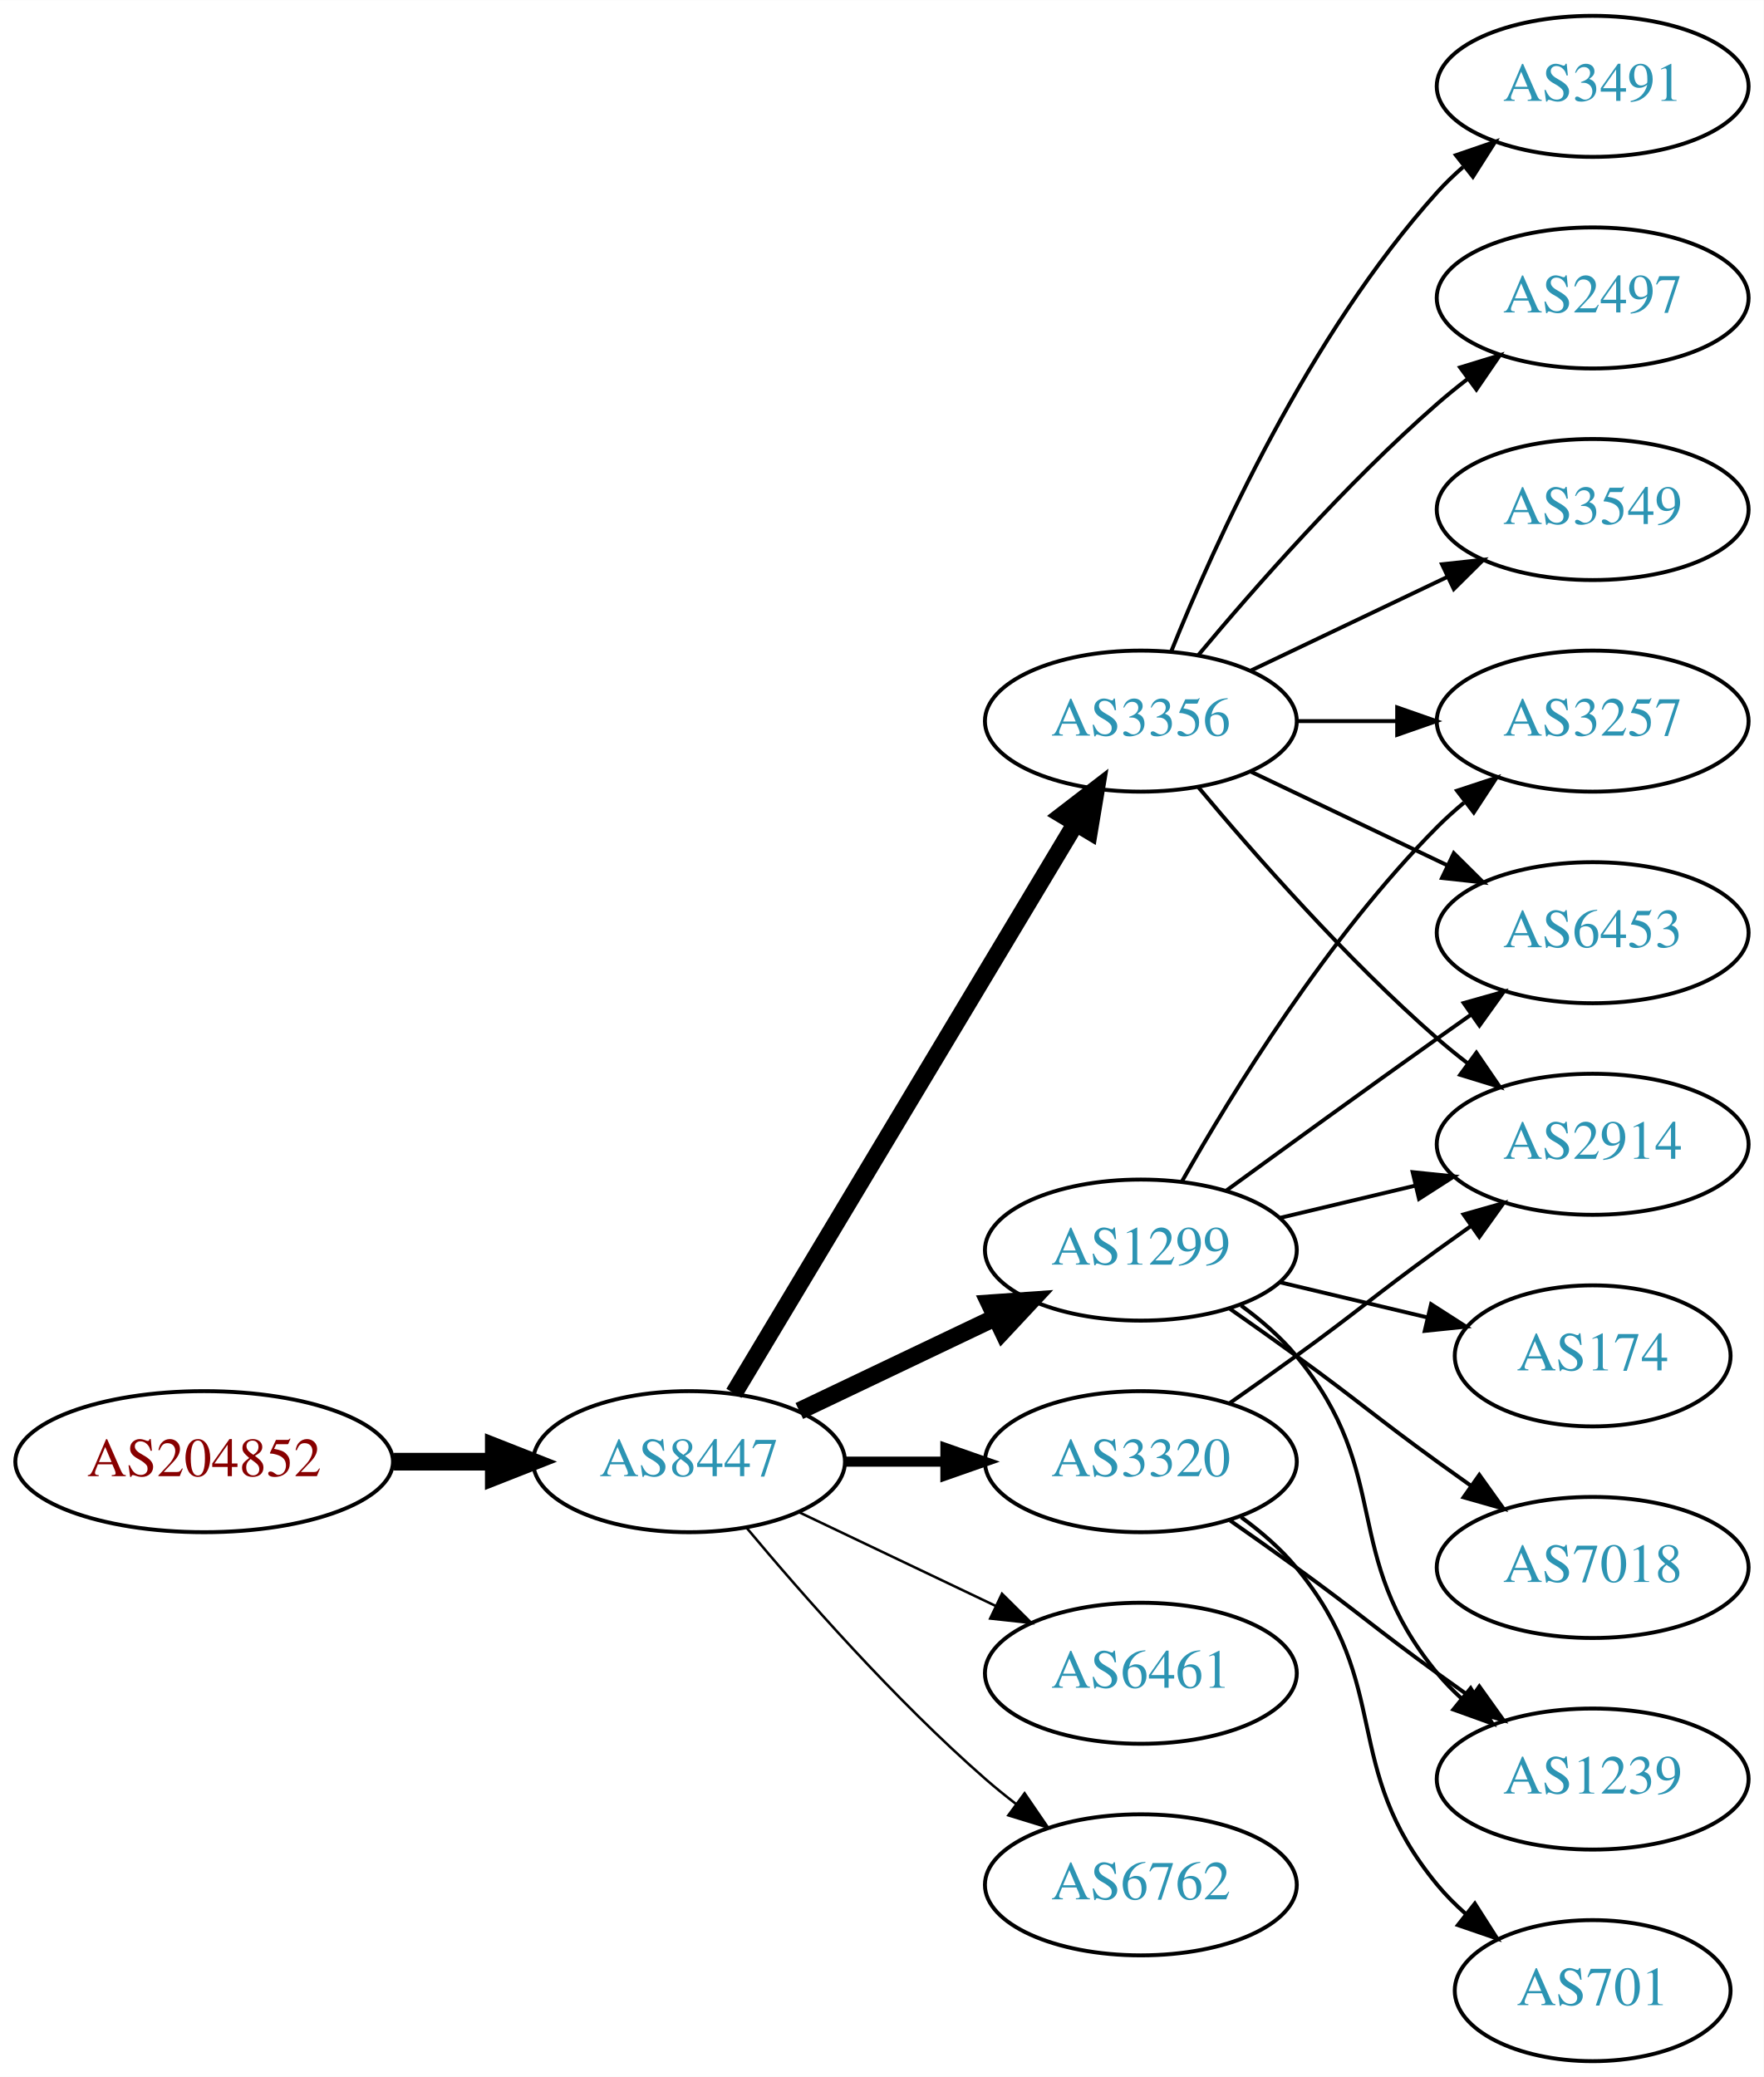
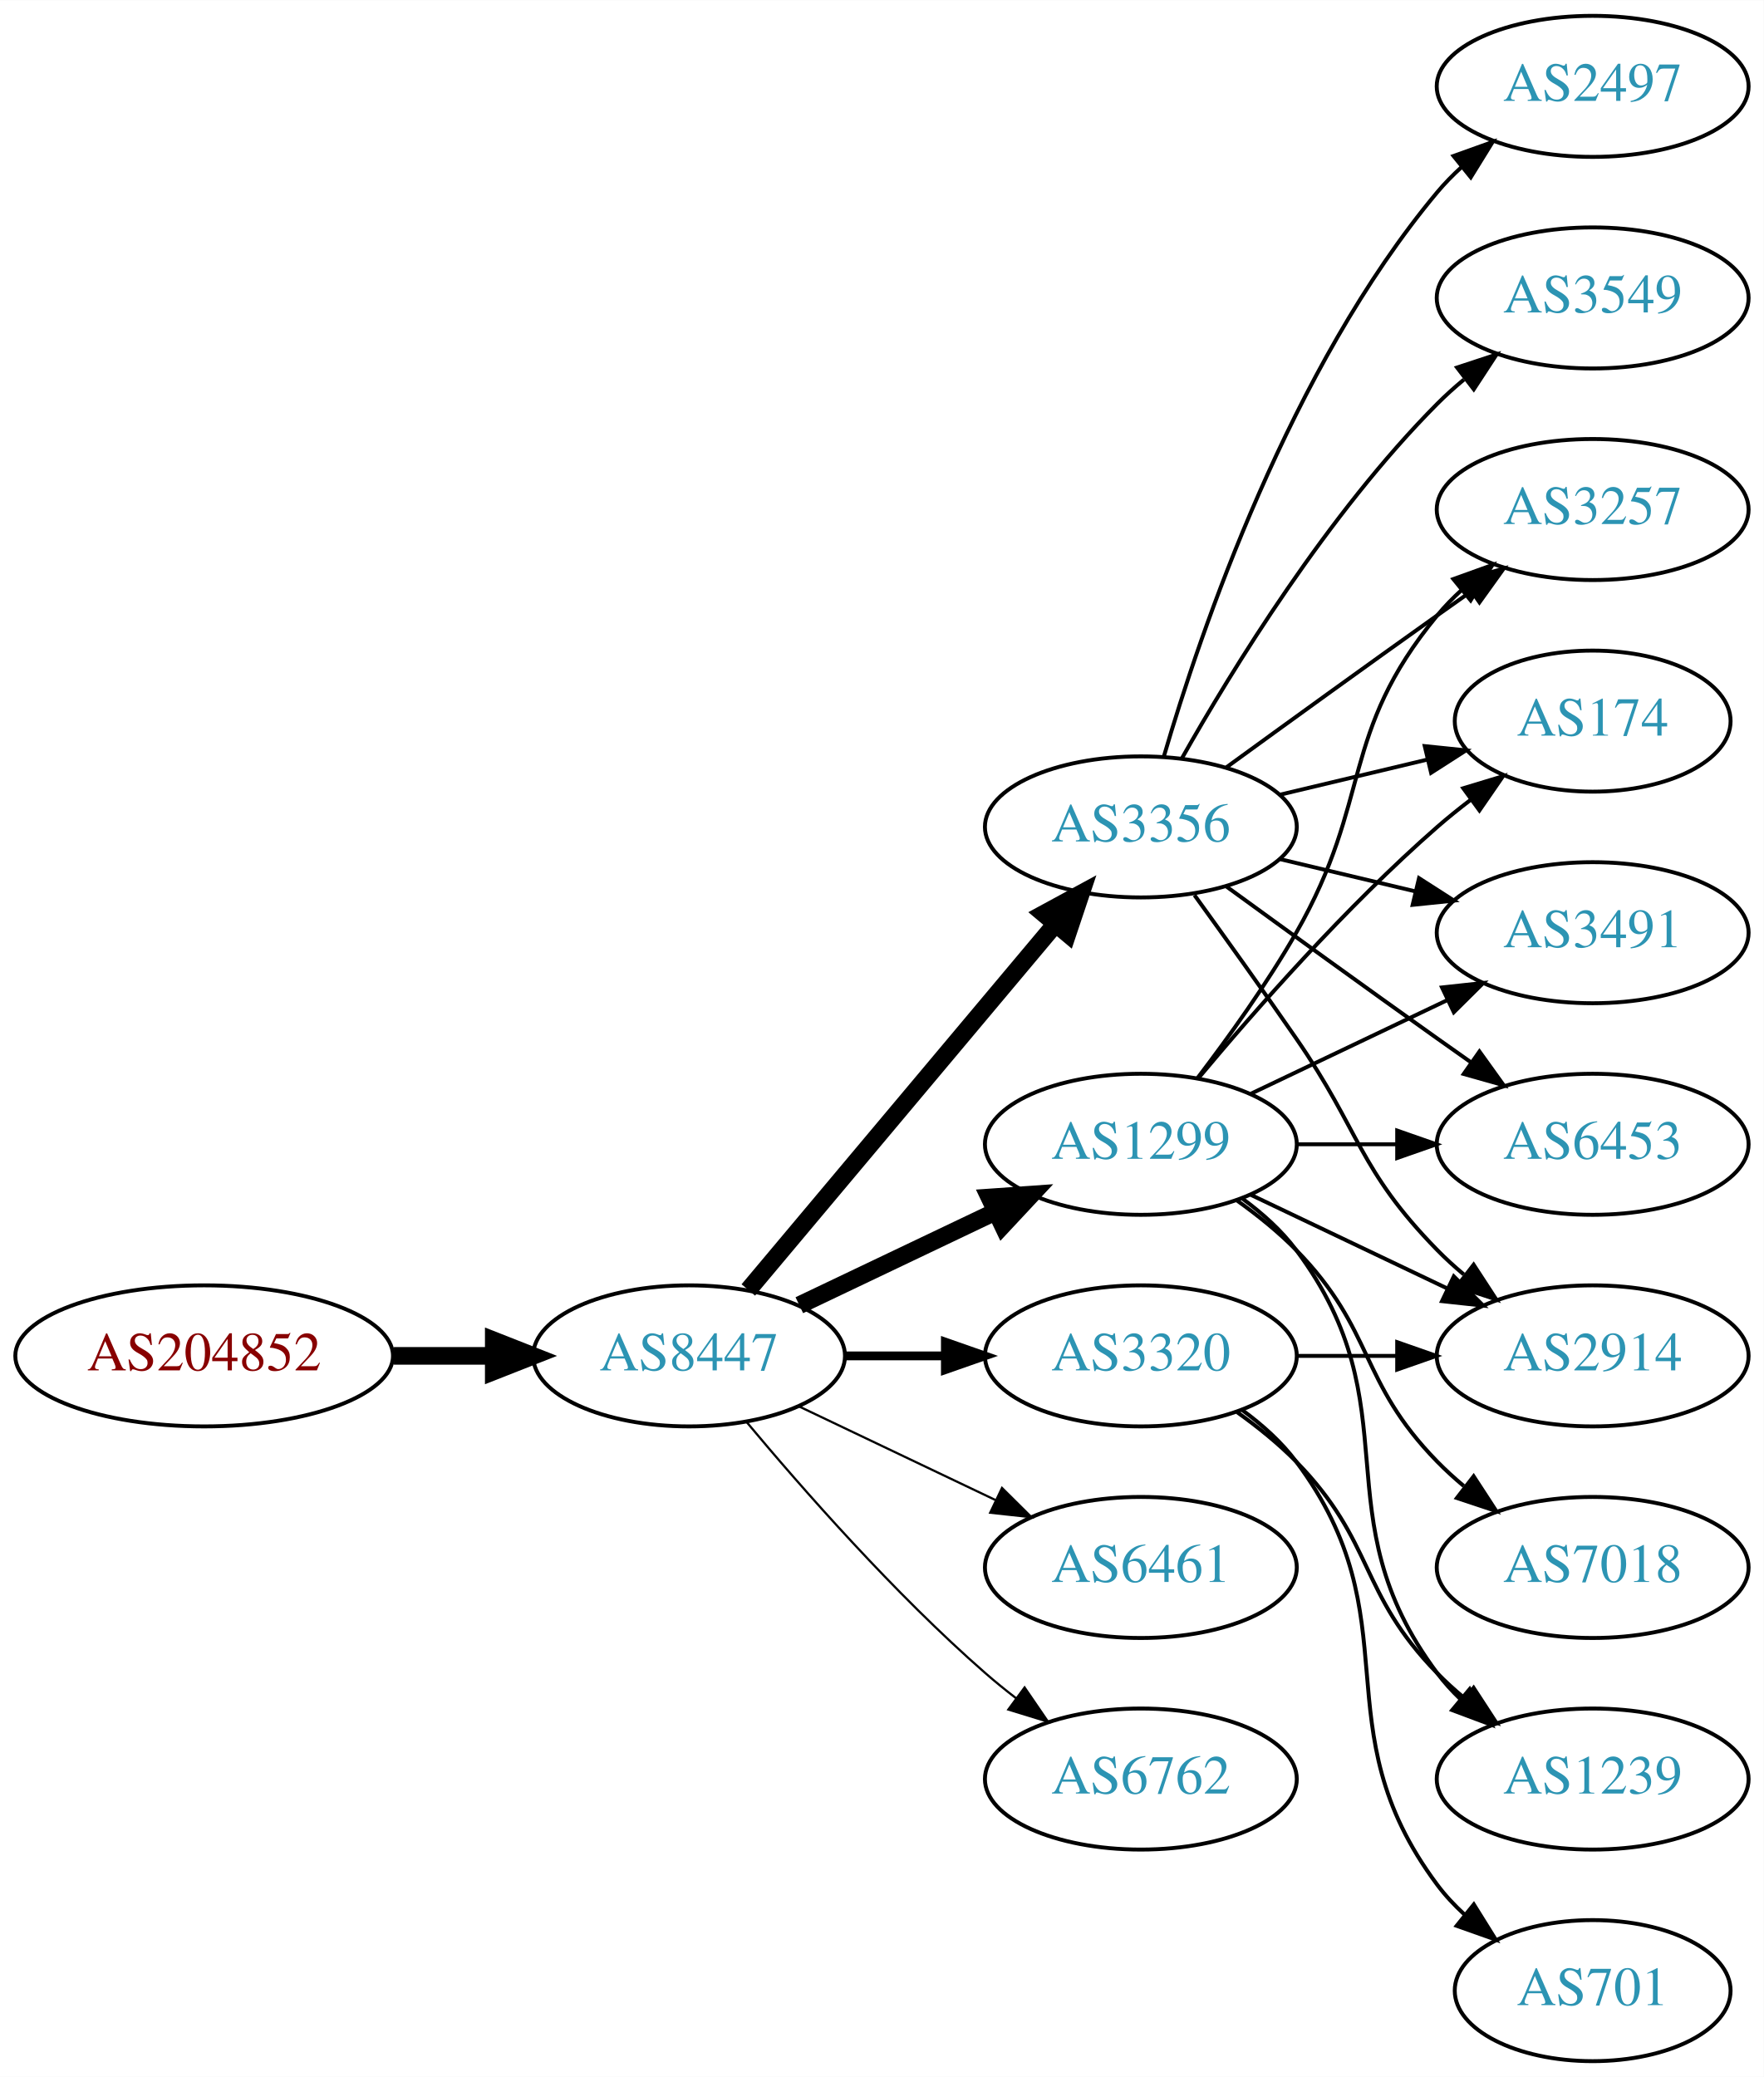
<svg xmlns="http://www.w3.org/2000/svg" xmlns:xlink="http://www.w3.org/1999/xlink" width="450pt" height="530pt" viewBox="0.00 0.00 450.07 530.00">
  <g id="graph0" class="graph" transform="scale(1 1) rotate(0) translate(4 526)">
    <polygon fill="white" stroke="none" points="-4,4 -4,-526 446.07,-526 446.07,4 -4,4" />
    <g id="node1" class="node">
      <g id="a_node1">
        <a xlink:href="/asn/204852" xlink:title="AS204852 ~ NV-AT [AT]">
-           <ellipse fill="#ffffff" stroke="black" cx="48.096" cy="-153" rx="48.192" ry="18" />
-           <text text-anchor="middle" x="48.096" y="-149.3" font-family="Times,serif" font-size="14.00" fill="#880000">AS204852</text>
+           <ellipse fill="#ffffff" stroke="black" cx="48.096" cy="-180" rx="48.192" ry="18" />
+           <text text-anchor="middle" x="48.096" y="-176.3" font-family="Times,serif" font-size="14.00" fill="#880000">AS204852</text>
        </a>
      </g>
    </g>
    <g id="node2" class="node">
      <g id="a_node2">
        <a xlink:href="/asn/8447" xlink:title="AS8447 ~ A1 Telekom Austria AG [AT]">
-           <ellipse fill="#ffffff" stroke="black" cx="171.838" cy="-153" rx="39.794" ry="18" />
-           <text text-anchor="middle" x="171.838" y="-149.3" font-family="Times,serif" font-size="14.00" fill="#2c94b3">AS8447</text>
+           <ellipse fill="#ffffff" stroke="black" cx="171.838" cy="-180" rx="39.794" ry="18" />
+           <text text-anchor="middle" x="171.838" y="-176.3" font-family="Times,serif" font-size="14.00" fill="#2c94b3">AS8447</text>
        </a>
      </g>
    </g>
    <g id="edge1" class="edge">
-       <path fill="none" stroke="black" stroke-width="4.5" d="M96.513,-153C104.867,-153 113.577,-153 121.969,-153" />
-       <polygon fill="black" stroke="black" stroke-width="4.5" points="122.004,-156.938 132.004,-153 122.004,-149.063 122.004,-156.938" />
+       <path fill="none" stroke="black" stroke-width="4.5" d="M96.513,-180C104.867,-180 113.577,-180 121.969,-180" />
+       <polygon fill="black" stroke="black" stroke-width="4.5" points="122.004,-183.938 132.004,-180 122.004,-176.063 122.004,-183.938" />
    </g>
    <g id="node3" class="node">
      <g id="a_node3">
        <a xlink:href="/asn/3356" xlink:title="AS3356 ~ Level 3 Parent, LLC [US]">
-           <ellipse fill="#ffffff" stroke="black" cx="287.131" cy="-342" rx="39.794" ry="18" />
-           <text text-anchor="middle" x="287.131" y="-338.3" font-family="Times,serif" font-size="14.00" fill="#2c94b3">AS3356</text>
+           <ellipse fill="#ffffff" stroke="black" cx="287.131" cy="-315" rx="39.794" ry="18" />
+           <text text-anchor="middle" x="287.131" y="-311.3" font-family="Times,serif" font-size="14.00" fill="#2c94b3">AS3356</text>
        </a>
      </g>
    </g>
    <g id="edge2" class="edge">
-       <path fill="none" stroke="black" stroke-width="4.5" d="M183.293,-170.442C203.274,-203.775 246.98,-276.686 270.465,-315.866" />
-       <polygon fill="black" stroke="black" stroke-width="4.5" points="267.182,-318.048 275.701,-324.6 273.937,-313.999 267.182,-318.048" />
+       <path fill="none" stroke="black" stroke-width="4.5" d="M186.958,-196.825C206.632,-220.269 242.436,-262.934 265.215,-290.076" />
+       <polygon fill="black" stroke="black" stroke-width="4.5" points="262.389,-292.834 271.833,-297.963 268.421,-287.772 262.389,-292.834" />
    </g>
    <g id="node4" class="node">
      <g id="a_node4">
-         <a xlink:href="/asn/3320" xlink:title="AS3320 ~ DTAG [DE]">
-           <ellipse fill="#ffffff" stroke="black" cx="287.131" cy="-153" rx="39.794" ry="18" />
-           <text text-anchor="middle" x="287.131" y="-149.3" font-family="Times,serif" font-size="14.00" fill="#2c94b3">AS3320</text>
+         <a xlink:href="/asn/1299" xlink:title="AS1299 ~ Telia Carrier [EU]">
+           <ellipse fill="#ffffff" stroke="black" cx="287.131" cy="-234" rx="39.794" ry="18" />
+           <text text-anchor="middle" x="287.131" y="-230.3" font-family="Times,serif" font-size="14.00" fill="#2c94b3">AS1299</text>
        </a>
      </g>
    </g>
    <g id="edge3" class="edge">
-       <path fill="none" stroke="black" stroke-width="2.571" d="M211.51,-153C219.713,-153 228.477,-153 237.009,-153" />
-       <polygon fill="black" stroke="black" stroke-width="2.571" points="237.248,-156.5 247.248,-153 237.248,-149.5 237.248,-156.5" />
+       <path fill="none" stroke="black" stroke-width="4.5" d="M199.974,-192.934C214.968,-200.081 233.789,-209.052 250.013,-216.785" />
+       <polygon fill="black" stroke="black" stroke-width="4.5" points="248.495,-220.423 259.216,-221.171 251.883,-213.314 248.495,-220.423" />
    </g>
    <g id="node5" class="node">
      <g id="a_node5">
-         <a xlink:href="/asn/6461" xlink:title="AS6461 ~ Zayo Bandwidth [US]">
-           <ellipse fill="#ffffff" stroke="black" cx="287.131" cy="-99" rx="39.794" ry="18" />
-           <text text-anchor="middle" x="287.131" y="-95.3" font-family="Times,serif" font-size="14.00" fill="#2c94b3">AS6461</text>
+         <a xlink:href="/asn/3320" xlink:title="AS3320 ~ DTAG [DE]">
+           <ellipse fill="#ffffff" stroke="black" cx="287.131" cy="-180" rx="39.794" ry="18" />
+           <text text-anchor="middle" x="287.131" y="-176.3" font-family="Times,serif" font-size="14.00" fill="#2c94b3">AS3320</text>
        </a>
      </g>
    </g>
    <g id="edge4" class="edge">
-       <path fill="none" stroke="black" stroke-width="0.643" d="M199.974,-140.066C214.968,-132.919 233.789,-123.948 250.013,-116.215" />
-       <polygon fill="black" stroke="black" stroke-width="0.643" points="251.695,-119.291 259.216,-111.829 248.683,-112.972 251.695,-119.291" />
+       <path fill="none" stroke="black" stroke-width="2.25" d="M211.51,-180C219.713,-180 228.477,-180 237.009,-180" />
+       <polygon fill="black" stroke="black" stroke-width="2.25" points="237.248,-183.5 247.248,-180 237.248,-176.5 237.248,-183.5" />
    </g>
    <g id="node6" class="node">
      <g id="a_node6">
-         <a xlink:href="/asn/1299" xlink:title="AS1299 ~ Telia Carrier [EU]">
-           <ellipse fill="#ffffff" stroke="black" cx="287.131" cy="-207" rx="39.794" ry="18" />
-           <text text-anchor="middle" x="287.131" y="-203.3" font-family="Times,serif" font-size="14.00" fill="#2c94b3">AS1299</text>
+         <a xlink:href="/asn/6461" xlink:title="AS6461 ~ Zayo Bandwidth [US]">
+           <ellipse fill="#ffffff" stroke="black" cx="287.131" cy="-126" rx="39.794" ry="18" />
+           <text text-anchor="middle" x="287.131" y="-122.3" font-family="Times,serif" font-size="14.00" fill="#2c94b3">AS6461</text>
        </a>
      </g>
    </g>
    <g id="edge5" class="edge">
-       <path fill="none" stroke="black" stroke-width="4.5" d="M199.974,-165.934C214.968,-173.081 233.789,-182.052 250.013,-189.785" />
-       <polygon fill="black" stroke="black" stroke-width="4.5" points="248.495,-193.423 259.216,-194.171 251.883,-186.314 248.495,-193.423" />
+       <path fill="none" stroke="black" stroke-width="0.562" d="M199.974,-167.066C214.968,-159.919 233.789,-150.948 250.013,-143.215" />
+       <polygon fill="black" stroke="black" stroke-width="0.562" points="251.695,-146.291 259.216,-138.829 248.683,-139.972 251.695,-146.291" />
    </g>
    <g id="node7" class="node">
      <g id="a_node7">
        <a xlink:href="/asn/6762" xlink:title="AS6762 ~ TELECOM ITALIA SPARKLE S.p.A. [IT]">
-           <ellipse fill="#ffffff" stroke="black" cx="287.131" cy="-45" rx="39.794" ry="18" />
-           <text text-anchor="middle" x="287.131" y="-41.3" font-family="Times,serif" font-size="14.00" fill="#2c94b3">AS6762</text>
+           <ellipse fill="#ffffff" stroke="black" cx="287.131" cy="-72" rx="39.794" ry="18" />
+           <text text-anchor="middle" x="287.131" y="-68.3" font-family="Times,serif" font-size="14.00" fill="#2c94b3">AS6762</text>
        </a>
      </g>
    </g>
    <g id="edge6" class="edge">
-       <path fill="none" stroke="black" stroke-width="0.643" d="M186.468,-136.183C200.751,-119.071 224.297,-92.255 247.484,-72 249.95,-69.846 252.589,-67.706 255.286,-65.628" />
-       <polygon fill="black" stroke="black" stroke-width="0.643" points="257.459,-68.375 263.44,-59.63 253.311,-62.736 257.459,-68.375" />
+       <path fill="none" stroke="black" stroke-width="0.562" d="M186.468,-163.183C200.751,-146.071 224.297,-119.255 247.484,-99 249.95,-96.846 252.589,-94.706 255.286,-92.628" />
+       <polygon fill="black" stroke="black" stroke-width="0.562" points="257.459,-95.375 263.44,-86.63 253.311,-89.736 257.459,-95.375" />
    </g>
    <g id="node8" class="node">
      <g id="a_node8">
-         <a xlink:href="/asn/3491" xlink:title="AS3491 ~ PCCW Global, Inc. [US]">
-           <ellipse fill="#ffffff" stroke="black" cx="402.424" cy="-504" rx="39.794" ry="18" />
-           <text text-anchor="middle" x="402.424" y="-500.3" font-family="Times,serif" font-size="14.00" fill="#2c94b3">AS3491</text>
+         <a xlink:href="/asn/3257" xlink:title="AS3257 ~ GTT [DE]">
+           <ellipse fill="#ffffff" stroke="black" cx="402.424" cy="-396" rx="39.794" ry="18" />
+           <text text-anchor="middle" x="402.424" y="-392.3" font-family="Times,serif" font-size="14.00" fill="#2c94b3">AS3257</text>
        </a>
      </g>
    </g>
    <g id="edge7" class="edge">
-       <path fill="none" stroke="black" d="M294.879,-359.787C305.93,-387.243 329.983,-440.578 362.777,-477 364.78,-479.224 366.999,-481.363 369.331,-483.397" />
-       <polygon fill="black" stroke="black" points="367.529,-486.433 377.55,-489.873 371.862,-480.935 367.529,-486.433" />
+       <path fill="none" stroke="black" d="M308.979,-330.222C323.913,-341.091 344.527,-356.025 362.777,-369 365.598,-371.005 368.541,-373.085 371.489,-375.159" />
+       <polygon fill="black" stroke="black" points="369.516,-378.05 379.714,-380.926 373.535,-372.319 369.516,-378.05" />
    </g>
    <g id="node9" class="node">
      <g id="a_node9">
-         <a xlink:href="/asn/3257" xlink:title="AS3257 ~ GTT [DE]">
-           <ellipse fill="#ffffff" stroke="black" cx="402.424" cy="-342" rx="39.794" ry="18" />
-           <text text-anchor="middle" x="402.424" y="-338.3" font-family="Times,serif" font-size="14.00" fill="#2c94b3">AS3257</text>
+         <a xlink:href="/asn/2497" xlink:title="AS2497 ~ Internet Initiative Japan Inc. [JP]">
+           <ellipse fill="#ffffff" stroke="black" cx="402.424" cy="-504" rx="39.794" ry="18" />
+           <text text-anchor="middle" x="402.424" y="-500.3" font-family="Times,serif" font-size="14.00" fill="#2c94b3">AS2497</text>
        </a>
      </g>
    </g>
    <g id="edge8" class="edge">
-       <path fill="none" stroke="black" d="M326.803,-342C335.006,-342 343.77,-342 352.302,-342" />
-       <polygon fill="black" stroke="black" points="352.541,-345.5 362.541,-342 352.541,-338.5 352.541,-345.5" />
+       <path fill="none" stroke="black" d="M293.005,-333.002C302.319,-364.844 325.136,-431.981 362.777,-477 364.648,-479.237 366.746,-481.374 368.972,-483.396" />
+       <polygon fill="black" stroke="black" points="366.916,-486.234 376.891,-489.804 371.319,-480.793 366.916,-486.234" />
    </g>
    <g id="node10" class="node">
      <g id="a_node10">
-         <a xlink:href="/asn/2497" xlink:title="AS2497 ~ Internet Initiative Japan Inc. [JP]">
-           <ellipse fill="#ffffff" stroke="black" cx="402.424" cy="-450" rx="39.794" ry="18" />
-           <text text-anchor="middle" x="402.424" y="-446.3" font-family="Times,serif" font-size="14.00" fill="#2c94b3">AS2497</text>
+         <a xlink:href="/asn/174" xlink:title="AS174 ~ Cogent Communications [US]">
+           <ellipse fill="#ffffff" stroke="black" cx="402.424" cy="-342" rx="35.194" ry="18" />
+           <text text-anchor="middle" x="402.424" y="-338.3" font-family="Times,serif" font-size="14.00" fill="#2c94b3">AS174</text>
        </a>
      </g>
    </g>
    <g id="edge9" class="edge">
-       <path fill="none" stroke="black" d="M301.761,-358.817C316.044,-375.929 339.59,-402.745 362.777,-423 365.243,-425.154 367.882,-427.294 370.579,-429.372" />
-       <polygon fill="black" stroke="black" points="368.604,-432.264 378.733,-435.37 372.752,-426.625 368.604,-432.264" />
+       <path fill="none" stroke="black" d="M322.738,-323.248C334.533,-326.058 347.837,-329.229 360.105,-332.153" />
+       <polygon fill="black" stroke="black" points="359.571,-335.624 370.11,-334.537 361.194,-328.814 359.571,-335.624" />
    </g>
    <g id="node11" class="node">
      <g id="a_node11">
-         <a xlink:href="/asn/6453" xlink:title="AS6453 ~ TATA COMMUNICATIONS (AMERICA) INC [US]">
+         <a xlink:href="/asn/3491" xlink:title="AS3491 ~ PCCW Global, Inc. [US]">
          <ellipse fill="#ffffff" stroke="black" cx="402.424" cy="-288" rx="39.794" ry="18" />
-           <text text-anchor="middle" x="402.424" y="-284.3" font-family="Times,serif" font-size="14.00" fill="#2c94b3">AS6453</text>
+           <text text-anchor="middle" x="402.424" y="-284.3" font-family="Times,serif" font-size="14.00" fill="#2c94b3">AS3491</text>
        </a>
      </g>
    </g>
    <g id="edge10" class="edge">
-       <path fill="none" stroke="black" d="M315.267,-329.066C330.261,-321.919 349.082,-312.948 365.306,-305.215" />
-       <polygon fill="black" stroke="black" points="366.988,-308.291 374.509,-300.829 363.976,-301.972 366.988,-308.291" />
+       <path fill="none" stroke="black" d="M322.738,-306.752C333.609,-304.162 345.764,-301.265 357.206,-298.538" />
+       <polygon fill="black" stroke="black" points="358.112,-301.92 367.029,-296.197 356.49,-295.111 358.112,-301.92" />
    </g>
    <g id="node12" class="node">
      <g id="a_node12">
-         <a xlink:href="/asn/3549" xlink:title="AS3549 ~ Level 3 Parent, LLC [US]">
-           <ellipse fill="#ffffff" stroke="black" cx="402.424" cy="-396" rx="39.794" ry="18" />
-           <text text-anchor="middle" x="402.424" y="-392.3" font-family="Times,serif" font-size="14.00" fill="#2c94b3">AS3549</text>
+         <a xlink:href="/asn/6453" xlink:title="AS6453 ~ TATA COMMUNICATIONS (AMERICA) INC [US]">
+           <ellipse fill="#ffffff" stroke="black" cx="402.424" cy="-234" rx="39.794" ry="18" />
+           <text text-anchor="middle" x="402.424" y="-230.3" font-family="Times,serif" font-size="14.00" fill="#2c94b3">AS6453</text>
        </a>
      </g>
    </g>
    <g id="edge11" class="edge">
-       <path fill="none" stroke="black" d="M315.267,-354.934C330.261,-362.081 349.082,-371.052 365.306,-378.785" />
-       <polygon fill="black" stroke="black" points="363.976,-382.028 374.509,-383.171 366.988,-375.709 363.976,-382.028" />
+       <path fill="none" stroke="black" d="M308.979,-299.778C323.913,-288.909 344.527,-273.975 362.777,-261 365.598,-258.995 368.541,-256.915 371.489,-254.841" />
+       <polygon fill="black" stroke="black" points="373.535,-257.681 379.714,-249.074 369.516,-251.95 373.535,-257.681" />
    </g>
    <g id="node13" class="node">
      <g id="a_node13">
        <a xlink:href="/asn/2914" xlink:title="AS2914 ~ NTT America, Inc. [US]">
-           <ellipse fill="#ffffff" stroke="black" cx="402.424" cy="-234" rx="39.794" ry="18" />
-           <text text-anchor="middle" x="402.424" y="-230.3" font-family="Times,serif" font-size="14.00" fill="#2c94b3">AS2914</text>
+           <ellipse fill="#ffffff" stroke="black" cx="402.424" cy="-180" rx="39.794" ry="18" />
+           <text text-anchor="middle" x="402.424" y="-176.3" font-family="Times,serif" font-size="14.00" fill="#2c94b3">AS2914</text>
        </a>
      </g>
    </g>
    <g id="edge12" class="edge">
-       <path fill="none" stroke="black" d="M301.761,-325.183C316.044,-308.071 339.59,-281.255 362.777,-261 365.243,-258.846 367.882,-256.706 370.579,-254.628" />
-       <polygon fill="black" stroke="black" points="372.752,-257.375 378.733,-248.63 368.604,-251.736 372.752,-257.375" />
-     </g>
-     <g id="edge19" class="edge">
-       <path fill="none" stroke="black" d="M309.888,-168.009C315.422,-171.879 321.341,-176.064 326.777,-180 342.977,-191.729 346.578,-195.271 362.777,-207 365.58,-209.029 368.512,-211.125 371.453,-213.21" />
-       <polygon fill="black" stroke="black" points="369.475,-216.097 379.667,-218.991 373.504,-210.373 369.475,-216.097" />
+       <path fill="none" stroke="black" d="M300.81,-297.594C308.426,-287.063 318.258,-273.33 326.777,-261 343.173,-237.269 342.605,-227.617 362.777,-207 364.87,-204.861 367.154,-202.782 369.53,-200.79" />
+       <polygon fill="black" stroke="black" points="372.049,-203.268 377.83,-194.389 367.774,-197.725 372.049,-203.268" />
    </g>
    <g id="node14" class="node">
      <g id="a_node14">
+         <a xlink:href="/asn/3549" xlink:title="AS3549 ~ Level 3 Parent, LLC [US]">
+           <ellipse fill="#ffffff" stroke="black" cx="402.424" cy="-450" rx="39.794" ry="18" />
+           <text text-anchor="middle" x="402.424" y="-446.3" font-family="Times,serif" font-size="14.00" fill="#2c94b3">AS3549</text>
+         </a>
+       </g>
+     </g>
+     <g id="edge13" class="edge">
+       <path fill="none" stroke="black" d="M297.591,-332.49C310.373,-355.096 334.805,-394.886 362.777,-423 364.888,-425.121 367.184,-427.188 369.57,-429.171" />
+       <polygon fill="black" stroke="black" points="367.822,-432.242 377.885,-435.556 372.085,-426.69 367.822,-432.242" />
+     </g>
+     <g id="edge19" class="edge">
+       <path fill="none" stroke="black" d="M301.592,-250.913C309.485,-261.27 319.335,-274.992 326.777,-288 346.342,-322.194 337.713,-338.606 362.777,-369 364.633,-371.25 366.72,-373.396 368.939,-375.424" />
+       <polygon fill="black" stroke="black" points="366.874,-378.256 376.843,-381.844 371.287,-372.823 366.874,-378.256" />
+     </g>
+     <g id="edge14" class="edge">
+       <path fill="none" stroke="black" d="M301.761,-250.817C316.044,-267.929 339.59,-294.745 362.777,-315 365.447,-317.332 368.32,-319.648 371.25,-321.886" />
+       <polygon fill="black" stroke="black" points="369.401,-324.87 379.542,-327.939 373.528,-319.216 369.401,-324.87" />
+     </g>
+     <g id="edge16" class="edge">
+       <path fill="none" stroke="black" d="M315.267,-246.934C330.261,-254.081 349.082,-263.052 365.306,-270.785" />
+       <polygon fill="black" stroke="black" points="363.976,-274.028 374.509,-275.171 366.988,-267.709 363.976,-274.028" />
+     </g>
+     <g id="edge15" class="edge">
+       <path fill="none" stroke="black" d="M326.803,-234C335.006,-234 343.77,-234 352.302,-234" />
+       <polygon fill="black" stroke="black" points="352.541,-237.5 362.541,-234 352.541,-230.5 352.541,-237.5" />
+     </g>
+     <g id="edge20" class="edge">
+       <path fill="none" stroke="black" d="M315.267,-221.066C330.261,-213.919 349.082,-204.948 365.306,-197.215" />
+       <polygon fill="black" stroke="black" points="366.988,-200.291 374.509,-192.829 363.976,-193.972 366.988,-200.291" />
+     </g>
+     <g id="node15" class="node">
+       <g id="a_node15">
+         <a xlink:href="/asn/7018" xlink:title="AS7018 ~ AT&amp;T Services, Inc. [US]">
+           <ellipse fill="#ffffff" stroke="black" cx="402.424" cy="-126" rx="39.794" ry="18" />
+           <text text-anchor="middle" x="402.424" y="-122.3" font-family="Times,serif" font-size="14.00" fill="#2c94b3">AS7018</text>
+         </a>
+       </g>
+     </g>
+     <g id="edge17" class="edge">
+       <path fill="none" stroke="black" d="M311.725,-219.611C316.981,-215.852 322.313,-211.563 326.777,-207 346.95,-186.383 342.605,-173.617 362.777,-153 364.87,-150.861 367.154,-148.782 369.53,-146.79" />
+       <polygon fill="black" stroke="black" points="372.049,-149.268 377.83,-140.389 367.774,-143.725 372.049,-149.268" />
+     </g>
+     <g id="node16" class="node">
+       <g id="a_node16">
        <a xlink:href="/asn/1239" xlink:title="AS1239 ~ Sprint [US]">
          <ellipse fill="#ffffff" stroke="black" cx="402.424" cy="-72" rx="39.794" ry="18" />
          <text text-anchor="middle" x="402.424" y="-68.3" font-family="Times,serif" font-size="14.00" fill="#2c94b3">AS1239</text>
        </a>
      </g>
    </g>
-     <g id="edge21" class="edge">
-       <path fill="none" stroke="black" d="M309.888,-137.991C315.422,-134.121 321.341,-129.936 326.777,-126 342.977,-114.271 346.578,-110.729 362.777,-99 365.58,-96.971 368.512,-94.875 371.453,-92.79" />
-       <polygon fill="black" stroke="black" points="373.504,-95.627 379.667,-87.009 369.475,-89.903 373.504,-95.627" />
+     <g id="edge18" class="edge">
+       <path fill="none" stroke="black" d="M313.062,-220.118C318.138,-216.389 323.056,-211.984 326.777,-207 357.049,-166.458 332.506,-139.542 362.777,-99 364.522,-96.664 366.529,-94.455 368.693,-92.383" />
+       <polygon fill="black" stroke="black" points="371.052,-94.973 376.493,-85.882 366.57,-89.595 371.052,-94.973" />
+     </g>
+     <g id="edge23" class="edge">
+       <path fill="none" stroke="black" d="M326.803,-180C335.006,-180 343.77,-180 352.302,-180" />
+       <polygon fill="black" stroke="black" points="352.541,-183.5 362.541,-180 352.541,-176.5 352.541,-183.5" />
+     </g>
+     <g id="edge22" class="edge">
+       <path fill="none" stroke="black" d="M311.725,-165.611C316.981,-161.852 322.313,-157.563 326.777,-153 346.95,-132.383 342.605,-119.617 362.777,-99 364.87,-96.861 367.154,-94.782 369.53,-92.79" />
+       <polygon fill="black" stroke="black" points="372.049,-95.268 377.83,-86.389 367.774,-89.725 372.049,-95.268" />
    </g>
    <g id="node17" class="node">
      <g id="a_node17">
        <a xlink:href="/asn/701" xlink:title="AS701 ~ UUNET [US]">
          <ellipse fill="#ffffff" stroke="black" cx="402.424" cy="-18" rx="35.194" ry="18" />
          <text text-anchor="middle" x="402.424" y="-14.3" font-family="Times,serif" font-size="14.00" fill="#2c94b3">AS701</text>
        </a>
      </g>
    </g>
-     <g id="edge20" class="edge">
-       <path fill="none" stroke="black" d="M312.712,-138.844C317.806,-135.128 322.82,-130.799 326.777,-126 351.842,-95.606 337.713,-75.394 362.777,-45 364.912,-42.411 367.355,-39.959 369.951,-37.666" />
-       <polygon fill="black" stroke="black" points="372.36,-40.224 378.051,-31.288 368.029,-34.725 372.36,-40.224" />
-     </g>
-     <g id="edge14" class="edge">
-       <path fill="none" stroke="black" d="M297.591,-224.49C310.373,-247.096 334.805,-286.886 362.777,-315 364.888,-317.121 367.184,-319.188 369.57,-321.171" />
-       <polygon fill="black" stroke="black" points="367.822,-324.242 377.885,-327.556 372.085,-318.69 367.822,-324.242" />
-     </g>
-     <g id="edge15" class="edge">
-       <path fill="none" stroke="black" d="M308.979,-222.222C323.913,-233.091 344.527,-248.025 362.777,-261 365.598,-263.005 368.541,-265.085 371.489,-267.159" />
-       <polygon fill="black" stroke="black" points="369.516,-270.05 379.714,-272.926 373.535,-264.319 369.516,-270.05" />
-     </g>
-     <g id="edge16" class="edge">
-       <path fill="none" stroke="black" d="M322.738,-215.248C333.609,-217.838 345.764,-220.735 357.206,-223.462" />
-       <polygon fill="black" stroke="black" points="356.49,-226.889 367.029,-225.803 358.112,-220.08 356.49,-226.889" />
-     </g>
-     <g id="edge13" class="edge">
-       <path fill="none" stroke="black" d="M312.712,-192.844C317.806,-189.128 322.82,-184.799 326.777,-180 351.842,-149.606 337.713,-129.394 362.777,-99 364.633,-96.751 366.72,-94.604 368.939,-92.576" />
-       <polygon fill="black" stroke="black" points="371.287,-95.177 376.843,-86.156 366.874,-89.744 371.287,-95.177" />
-     </g>
-     <g id="node15" class="node">
-       <g id="a_node15">
-         <a xlink:href="/asn/7018" xlink:title="AS7018 ~ AT&amp;T Services, Inc. [US]">
-           <ellipse fill="#ffffff" stroke="black" cx="402.424" cy="-126" rx="39.794" ry="18" />
-           <text text-anchor="middle" x="402.424" y="-122.3" font-family="Times,serif" font-size="14.00" fill="#2c94b3">AS7018</text>
-         </a>
-       </g>
-     </g>
-     <g id="edge17" class="edge">
-       <path fill="none" stroke="black" d="M309.888,-191.991C315.422,-188.121 321.341,-183.936 326.777,-180 342.977,-168.271 346.578,-164.729 362.777,-153 365.58,-150.971 368.512,-148.875 371.453,-146.79" />
-       <polygon fill="black" stroke="black" points="373.504,-149.627 379.667,-141.009 369.475,-143.903 373.504,-149.627" />
-     </g>
-     <g id="node16" class="node">
-       <g id="a_node16">
-         <a xlink:href="/asn/174" xlink:title="AS174 ~ Cogent Communications [US]">
-           <ellipse fill="#ffffff" stroke="black" cx="402.424" cy="-180" rx="35.194" ry="18" />
-           <text text-anchor="middle" x="402.424" y="-176.3" font-family="Times,serif" font-size="14.00" fill="#2c94b3">AS174</text>
-         </a>
-       </g>
-     </g>
-     <g id="edge18" class="edge">
-       <path fill="none" stroke="black" d="M322.738,-198.752C334.533,-195.942 347.837,-192.771 360.105,-189.847" />
-       <polygon fill="black" stroke="black" points="361.194,-193.186 370.11,-187.463 359.571,-186.376 361.194,-193.186" />
+     <g id="edge21" class="edge">
+       <path fill="none" stroke="black" d="M313.062,-166.118C318.138,-162.389 323.056,-157.984 326.777,-153 357.049,-112.458 332.506,-85.542 362.777,-45 364.785,-42.311 367.141,-39.791 369.682,-37.455" />
+       <polygon fill="black" stroke="black" points="372.097,-40.004 377.698,-31.011 367.711,-34.548 372.097,-40.004" />
    </g>
  </g>
</svg>
